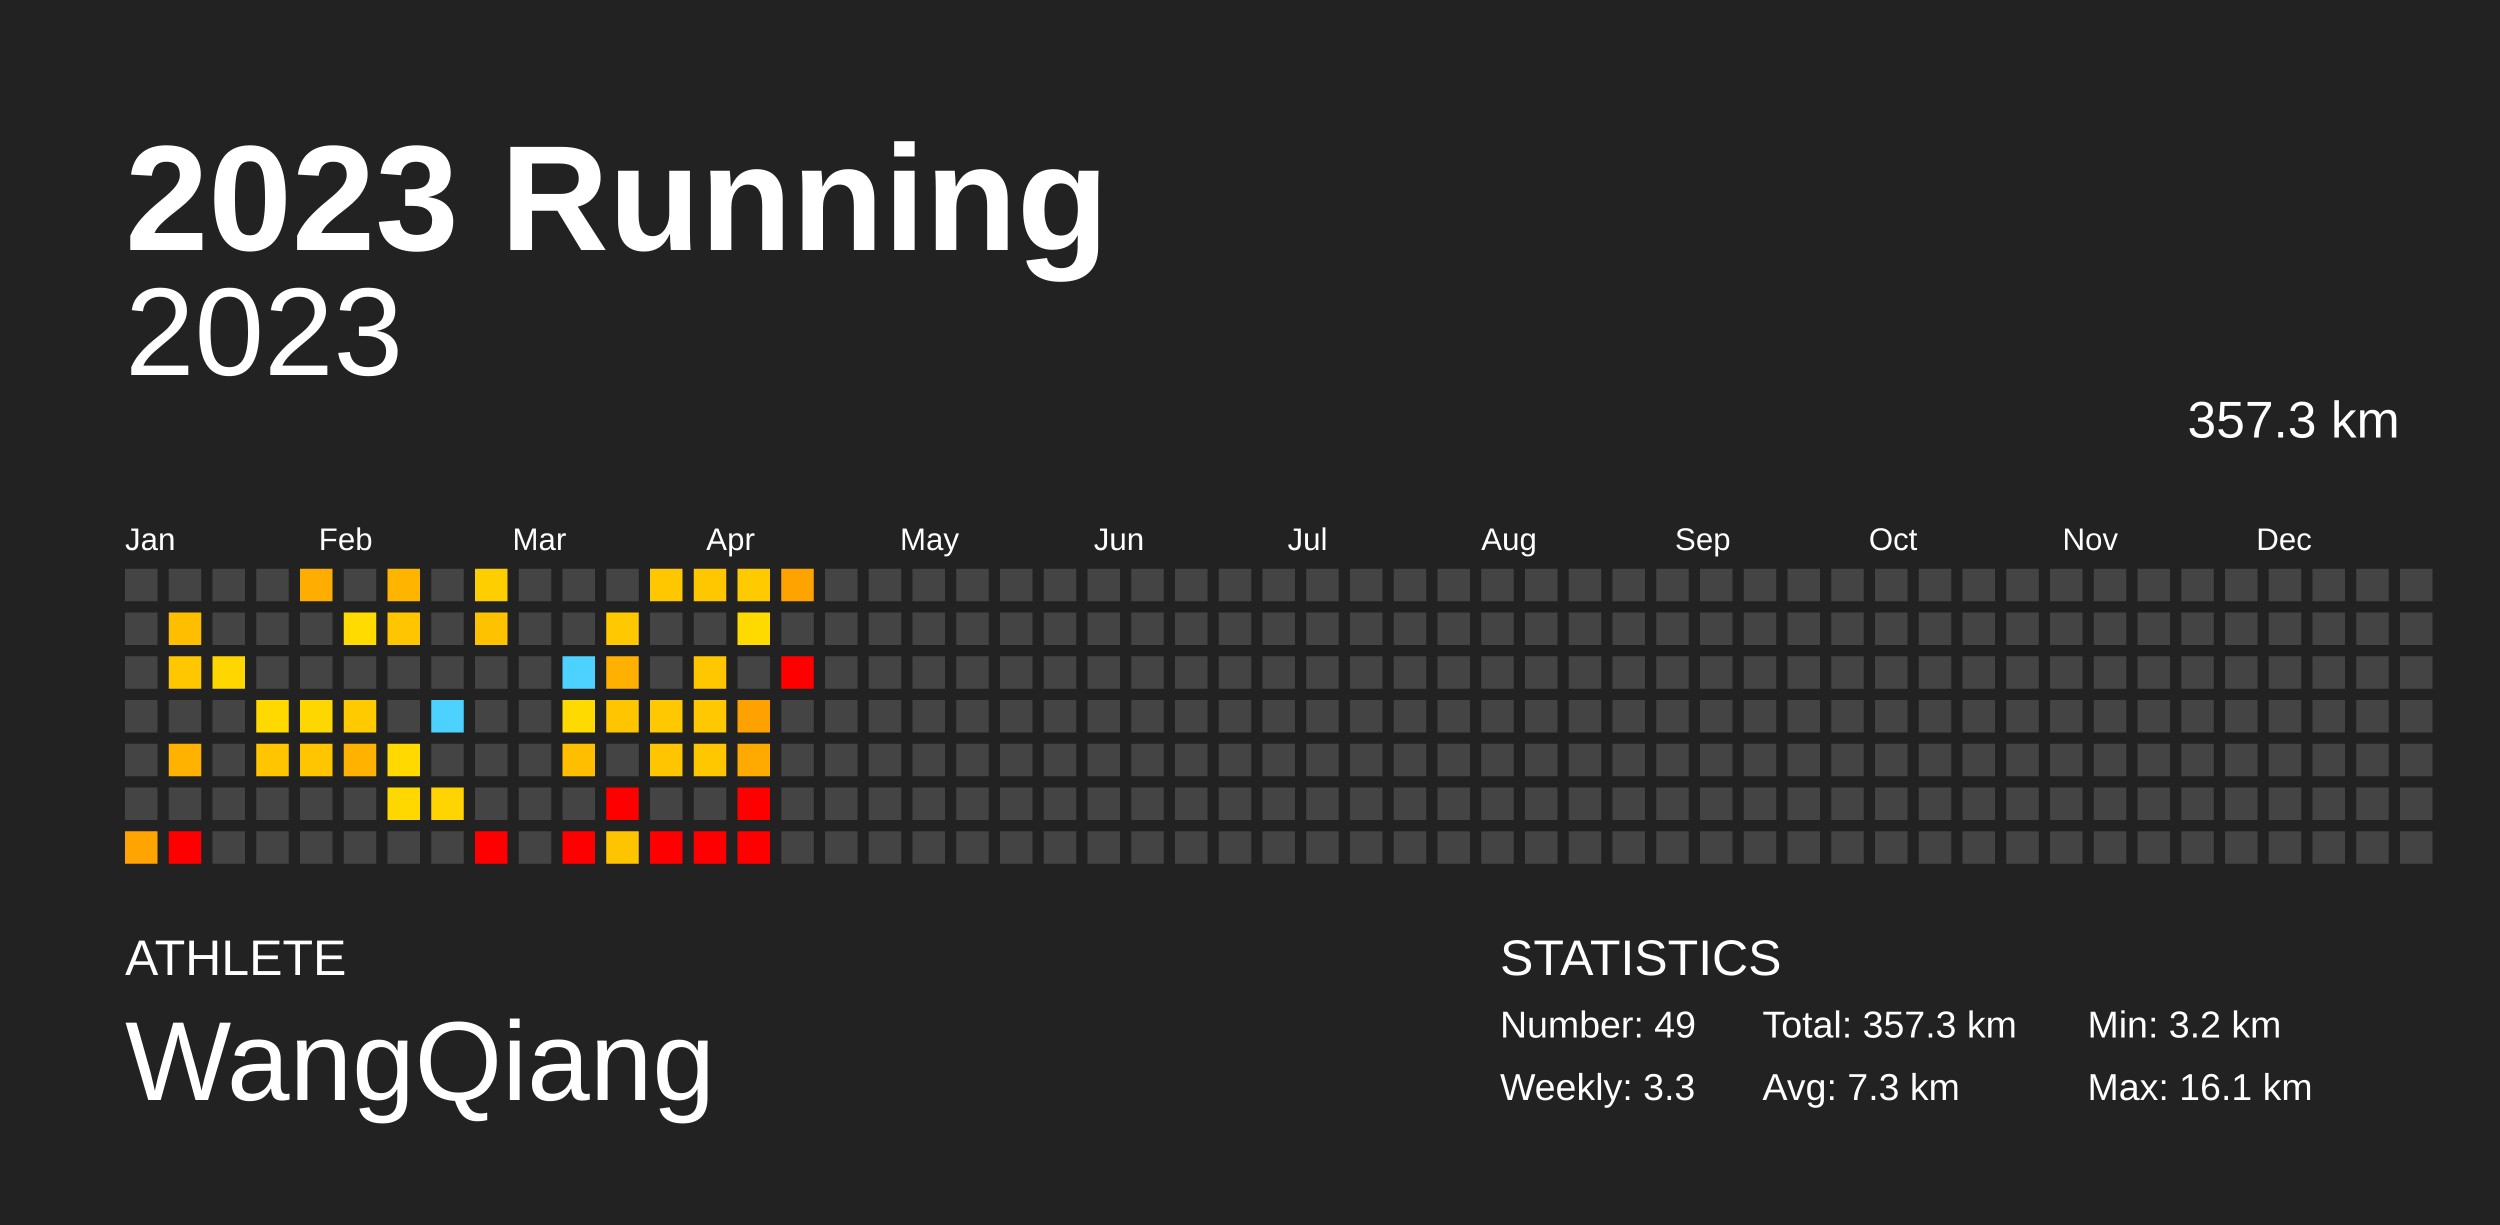
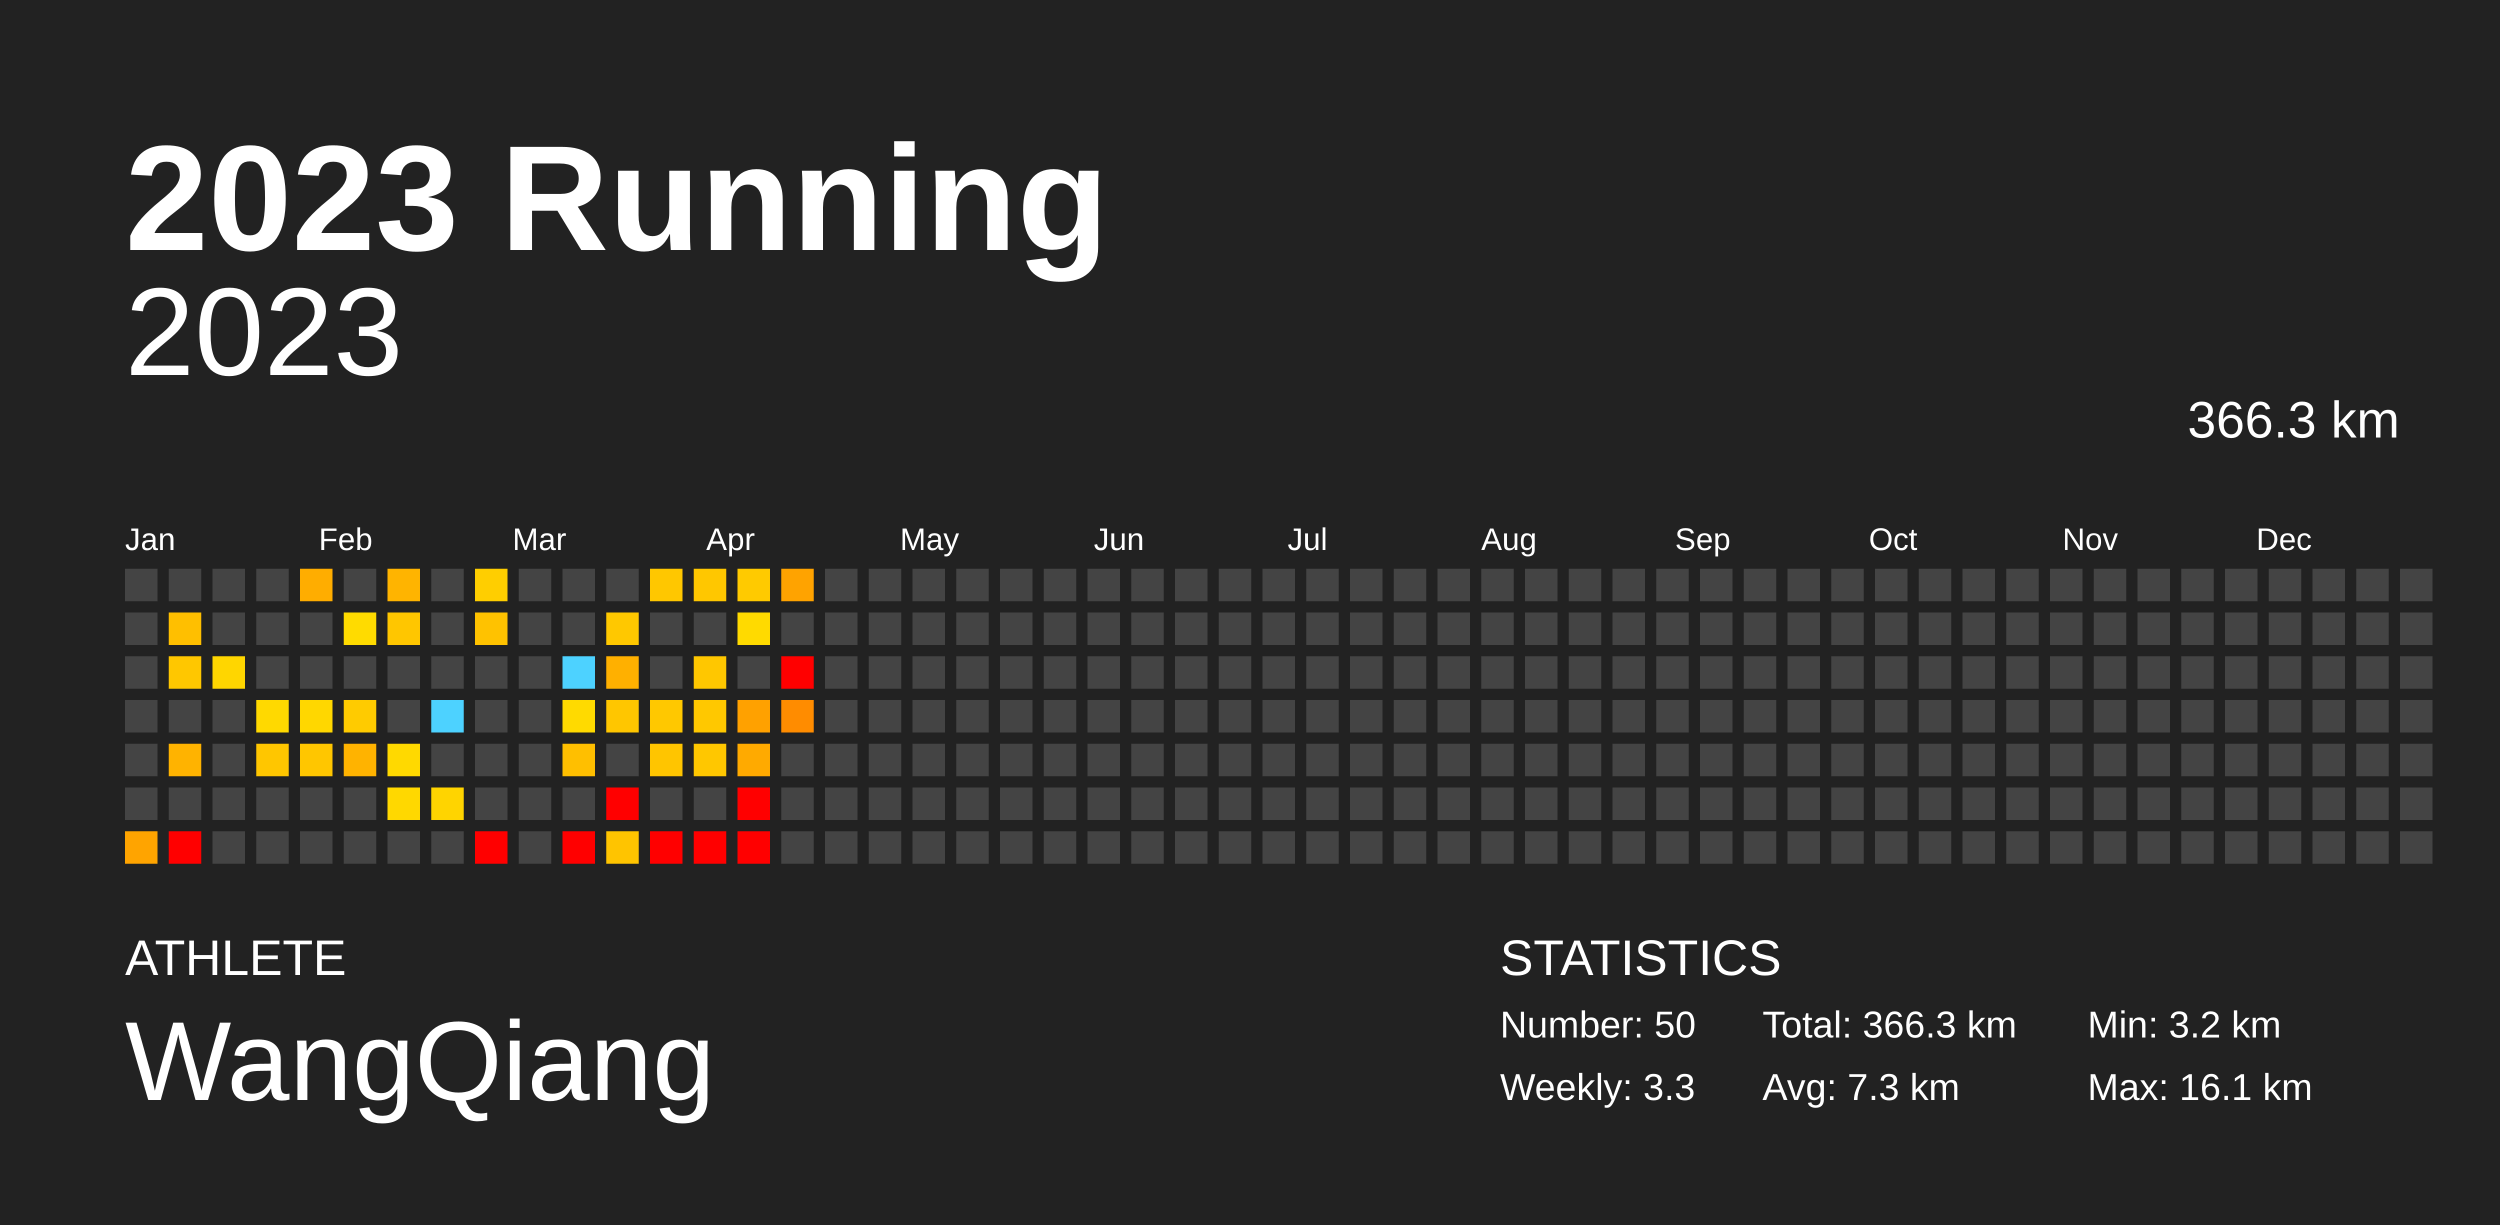
<svg xmlns="http://www.w3.org/2000/svg" baseProfile="full" height="98mm" version="1.1" viewBox="0,0,200,98" width="200mm">
  <defs />
  <rect fill="#222222" height="98" width="200" x="0" y="0" />
  <text fill="#FFFFFF" style="font-size:12px; font-family:Arial; font-weight:bold;" x="10" y="20">2023 Running</text>
  <text fill="#FFFFFF" style="font-size:4px; font-family:Arial" x="10" y="78">ATHLETE</text>
  <text fill="#FFFFFF" style="font-size:9px; font-family:Arial" x="10" y="88">WangQiang</text>
  <text fill="#FFFFFF" style="font-size:4px; font-family:Arial" x="120" y="78">STATISTICS</text>
-   <text fill="#FFFFFF" style="font-size:3px; font-family:Arial" x="120" y="83">Number: 49</text>
+   <text fill="#FFFFFF" style="font-size:3px; font-family:Arial" x="120" y="83">Number: 50</text>
  <text fill="#FFFFFF" style="font-size:3px; font-family:Arial" x="120" y="88">Weekly: 3.3</text>
-   <text fill="#FFFFFF" style="font-size:3px; font-family:Arial" x="141" y="83">Total: 357.3 km</text>
+   <text fill="#FFFFFF" style="font-size:3px; font-family:Arial" x="141" y="83">Total: 366.3 km</text>
  <text fill="#FFFFFF" style="font-size:3px; font-family:Arial" x="141" y="88">Avg: 7.3 km</text>
  <text fill="#FFFFFF" style="font-size:3px; font-family:Arial" x="167" y="83">Min: 3.2 km</text>
  <text fill="#FFFFFF" style="font-size:3px; font-family:Arial" x="167" y="88">Max: 16.1 km</text>
  <text alignment-baseline="hanging" fill="#FFFFFF" style="font-size:10.0px; font-family:Arial;" x="10" y="30">2023</text>
-   <text alignment-baseline="hanging" fill="#FFFFFF" style="font-size:4.125px; font-family:Arial;" x="175" y="35">357.3 km</text>
+   <text alignment-baseline="hanging" fill="#FFFFFF" style="font-size:4.125px; font-family:Arial;" x="175" y="35">366.3 km</text>
  <text fill="#FFFFFF" style="font-size:2.5px; font-family:Arial" x="10.0" y="44">Jan</text>
  <text fill="#FFFFFF" style="font-size:2.5px; font-family:Arial" x="25.5" y="44">Feb</text>
  <text fill="#FFFFFF" style="font-size:2.5px; font-family:Arial" x="41.0" y="44">Mar</text>
  <text fill="#FFFFFF" style="font-size:2.5px; font-family:Arial" x="56.5" y="44">Apr</text>
  <text fill="#FFFFFF" style="font-size:2.5px; font-family:Arial" x="72.0" y="44">May</text>
  <text fill="#FFFFFF" style="font-size:2.5px; font-family:Arial" x="87.5" y="44">Jun</text>
  <text fill="#FFFFFF" style="font-size:2.5px; font-family:Arial" x="103.0" y="44">Jul</text>
  <text fill="#FFFFFF" style="font-size:2.5px; font-family:Arial" x="118.5" y="44">Aug</text>
  <text fill="#FFFFFF" style="font-size:2.5px; font-family:Arial" x="134.0" y="44">Sep</text>
  <text fill="#FFFFFF" style="font-size:2.5px; font-family:Arial" x="149.5" y="44">Oct</text>
  <text fill="#FFFFFF" style="font-size:2.5px; font-family:Arial" x="165.0" y="44">Nov</text>
  <text fill="#FFFFFF" style="font-size:2.5px; font-family:Arial" x="180.5" y="44">Dec</text>
  <rect fill="#444444" height="2.6" width="2.6" x="10.0" y="45.5" />
  <rect fill="#444444" height="2.6" width="2.6" x="10.0" y="49.0" />
  <rect fill="#444444" height="2.6" width="2.6" x="10.0" y="52.5" />
  <rect fill="#444444" height="2.6" width="2.6" x="10.0" y="56.0" />
  <rect fill="#444444" height="2.6" width="2.6" x="10.0" y="59.5" />
  <rect fill="#444444" height="2.6" width="2.6" x="10.0" y="63.0" />
  <rect fill="#ffa400" height="2.6" width="2.6" x="10.0" y="66.5" />
  <rect fill="#444444" height="2.6" width="2.6" x="13.5" y="45.5" />
  <rect fill="#ffbf00" height="2.6" width="2.6" x="13.5" y="49.0" />
  <rect fill="#ffc700" height="2.6" width="2.6" x="13.5" y="52.5" />
  <rect fill="#444444" height="2.6" width="2.6" x="13.5" y="56.0" />
  <rect fill="#ffb300" height="2.6" width="2.6" x="13.5" y="59.5" />
  <rect fill="#444444" height="2.6" width="2.6" x="13.5" y="63.0" />
  <rect fill="red" height="2.6" width="2.6" x="13.5" y="66.5" />
  <rect fill="#444444" height="2.6" width="2.6" x="17.0" y="45.5" />
  <rect fill="#444444" height="2.6" width="2.6" x="17.0" y="49.0" />
  <rect fill="#ffd600" height="2.6" width="2.6" x="17.0" y="52.5" />
  <rect fill="#444444" height="2.6" width="2.6" x="17.0" y="56.0" />
  <rect fill="#444444" height="2.6" width="2.6" x="17.0" y="59.5" />
  <rect fill="#444444" height="2.6" width="2.6" x="17.0" y="63.0" />
  <rect fill="#444444" height="2.6" width="2.6" x="17.0" y="66.5" />
  <rect fill="#444444" height="2.6" width="2.6" x="20.5" y="45.5" />
  <rect fill="#444444" height="2.6" width="2.6" x="20.5" y="49.0" />
  <rect fill="#444444" height="2.6" width="2.6" x="20.5" y="52.5" />
  <rect fill="#ffd900" height="2.6" width="2.6" x="20.5" y="56.0" />
  <rect fill="#ffc600" height="2.6" width="2.6" x="20.5" y="59.5" />
  <rect fill="#444444" height="2.6" width="2.6" x="20.5" y="63.0" />
  <rect fill="#444444" height="2.6" width="2.6" x="20.5" y="66.5" />
  <rect fill="#ffad00" height="2.6" width="2.6" x="24.0" y="45.5" />
  <rect fill="#444444" height="2.6" width="2.6" x="24.0" y="49.0" />
  <rect fill="#444444" height="2.6" width="2.6" x="24.0" y="52.5" />
  <rect fill="#ffd700" height="2.6" width="2.6" x="24.0" y="56.0" />
  <rect fill="#ffc600" height="2.6" width="2.6" x="24.0" y="59.5" />
  <rect fill="#444444" height="2.6" width="2.6" x="24.0" y="63.0" />
  <rect fill="#444444" height="2.6" width="2.6" x="24.0" y="66.5" />
  <rect fill="#444444" height="2.6" width="2.6" x="27.5" y="45.5" />
  <rect fill="#ffdb00" height="2.6" width="2.6" x="27.5" y="49.0" />
  <rect fill="#444444" height="2.6" width="2.6" x="27.5" y="52.5" />
  <rect fill="#ffcb00" height="2.6" width="2.6" x="27.5" y="56.0" />
  <rect fill="#ffb300" height="2.6" width="2.6" x="27.5" y="59.5" />
  <rect fill="#444444" height="2.6" width="2.6" x="27.5" y="63.0" />
  <rect fill="#444444" height="2.6" width="2.6" x="27.5" y="66.5" />
  <rect fill="#ffb400" height="2.6" width="2.6" x="31.0" y="45.5" />
  <rect fill="#ffc600" height="2.6" width="2.6" x="31.0" y="49.0" />
  <rect fill="#444444" height="2.6" width="2.6" x="31.0" y="52.5" />
  <rect fill="#444444" height="2.6" width="2.6" x="31.0" y="56.0" />
  <rect fill="#ffd900" height="2.6" width="2.6" x="31.0" y="59.5" />
  <rect fill="#ffd800" height="2.6" width="2.6" x="31.0" y="63.0" />
  <rect fill="#444444" height="2.6" width="2.6" x="31.0" y="66.5" />
  <rect fill="#444444" height="2.6" width="2.6" x="34.5" y="45.5" />
  <rect fill="#444444" height="2.6" width="2.6" x="34.5" y="49.0" />
  <rect fill="#444444" height="2.6" width="2.6" x="34.5" y="52.5" />
  <rect fill="#4dd2ff" height="2.6" width="2.6" x="34.5" y="56.0" />
  <rect fill="#444444" height="2.6" width="2.6" x="34.5" y="59.5" />
  <rect fill="#ffd400" height="2.6" width="2.6" x="34.5" y="63.0" />
  <rect fill="#444444" height="2.6" width="2.6" x="34.5" y="66.5" />
  <rect fill="#ffce00" height="2.6" width="2.6" x="38.0" y="45.5" />
  <rect fill="#ffc200" height="2.6" width="2.6" x="38.0" y="49.0" />
  <rect fill="#444444" height="2.6" width="2.6" x="38.0" y="52.5" />
  <rect fill="#444444" height="2.6" width="2.6" x="38.0" y="56.0" />
  <rect fill="#444444" height="2.6" width="2.6" x="38.0" y="59.5" />
  <rect fill="#444444" height="2.6" width="2.6" x="38.0" y="63.0" />
  <rect fill="red" height="2.6" width="2.6" x="38.0" y="66.5" />
  <rect fill="#444444" height="2.6" width="2.6" x="41.5" y="45.5" />
  <rect fill="#444444" height="2.6" width="2.6" x="41.5" y="49.0" />
  <rect fill="#444444" height="2.6" width="2.6" x="41.5" y="52.5" />
  <rect fill="#444444" height="2.6" width="2.6" x="41.5" y="56.0" />
  <rect fill="#444444" height="2.6" width="2.6" x="41.5" y="59.5" />
  <rect fill="#444444" height="2.6" width="2.6" x="41.5" y="63.0" />
  <rect fill="#444444" height="2.6" width="2.6" x="41.5" y="66.5" />
  <rect fill="#444444" height="2.6" width="2.6" x="45.0" y="45.5" />
  <rect fill="#444444" height="2.6" width="2.6" x="45.0" y="49.0" />
  <rect fill="#4dd2ff" height="2.6" width="2.6" x="45.0" y="52.5" />
  <rect fill="#ffda00" height="2.6" width="2.6" x="45.0" y="56.0" />
  <rect fill="#ffbf00" height="2.6" width="2.6" x="45.0" y="59.5" />
  <rect fill="#444444" height="2.6" width="2.6" x="45.0" y="63.0" />
  <rect fill="red" height="2.6" width="2.6" x="45.0" y="66.5" />
  <rect fill="#444444" height="2.6" width="2.6" x="48.5" y="45.5" />
  <rect fill="#ffc800" height="2.6" width="2.6" x="48.5" y="49.0" />
  <rect fill="#ffb000" height="2.6" width="2.6" x="48.5" y="52.5" />
  <rect fill="#ffc600" height="2.6" width="2.6" x="48.5" y="56.0" />
  <rect fill="#444444" height="2.6" width="2.6" x="48.5" y="59.5" />
  <rect fill="red" height="2.6" width="2.6" x="48.5" y="63.0" />
  <rect fill="#ffc400" height="2.6" width="2.6" x="48.5" y="66.5" />
  <rect fill="#ffc700" height="2.6" width="2.6" x="52.0" y="45.5" />
  <rect fill="#444444" height="2.6" width="2.6" x="52.0" y="49.0" />
  <rect fill="#444444" height="2.6" width="2.6" x="52.0" y="52.5" />
  <rect fill="#ffc800" height="2.6" width="2.6" x="52.0" y="56.0" />
  <rect fill="#ffc500" height="2.6" width="2.6" x="52.0" y="59.5" />
  <rect fill="#444444" height="2.6" width="2.6" x="52.0" y="63.0" />
  <rect fill="red" height="2.6" width="2.6" x="52.0" y="66.5" />
  <rect fill="#ffc700" height="2.6" width="2.6" x="55.5" y="45.5" />
  <rect fill="#444444" height="2.6" width="2.6" x="55.5" y="49.0" />
  <rect fill="#ffc700" height="2.6" width="2.6" x="55.5" y="52.5" />
  <rect fill="#ffc800" height="2.6" width="2.6" x="55.5" y="56.0" />
  <rect fill="#ffc700" height="2.6" width="2.6" x="55.5" y="59.5" />
  <rect fill="#444444" height="2.6" width="2.6" x="55.5" y="63.0" />
  <rect fill="red" height="2.6" width="2.6" x="55.5" y="66.5" />
  <rect fill="#ffca00" height="2.6" width="2.6" x="59.0" y="45.5" />
  <rect fill="#ffda00" height="2.6" width="2.6" x="59.0" y="49.0" />
  <rect fill="#444444" height="2.6" width="2.6" x="59.0" y="52.5" />
  <rect fill="#ffa100" height="2.6" width="2.6" x="59.0" y="56.0" />
  <rect fill="#ffaa00" height="2.6" width="2.6" x="59.0" y="59.5" />
  <rect fill="red" height="2.6" width="2.6" x="59.0" y="63.0" />
  <rect fill="red" height="2.6" width="2.6" x="59.0" y="66.5" />
  <rect fill="#ffa300" height="2.6" width="2.6" x="62.5" y="45.5" />
  <rect fill="#444444" height="2.6" width="2.6" x="62.5" y="49.0" />
  <rect fill="red" height="2.6" width="2.6" x="62.5" y="52.5" />
-   <rect fill="#444444" height="2.6" width="2.6" x="62.5" y="56.0" />
+   <rect fill="#ff8c00" height="2.6" width="2.6" x="62.5" y="56.0" />
  <rect fill="#444444" height="2.6" width="2.6" x="62.5" y="59.5" />
  <rect fill="#444444" height="2.6" width="2.6" x="62.5" y="63.0" />
  <rect fill="#444444" height="2.6" width="2.6" x="62.5" y="66.5" />
  <rect fill="#444444" height="2.6" width="2.6" x="66.0" y="45.5" />
  <rect fill="#444444" height="2.6" width="2.6" x="66.0" y="49.0" />
  <rect fill="#444444" height="2.6" width="2.6" x="66.0" y="52.5" />
  <rect fill="#444444" height="2.6" width="2.6" x="66.0" y="56.0" />
  <rect fill="#444444" height="2.6" width="2.6" x="66.0" y="59.5" />
  <rect fill="#444444" height="2.6" width="2.6" x="66.0" y="63.0" />
  <rect fill="#444444" height="2.6" width="2.6" x="66.0" y="66.5" />
  <rect fill="#444444" height="2.6" width="2.6" x="69.5" y="45.5" />
  <rect fill="#444444" height="2.6" width="2.6" x="69.5" y="49.0" />
  <rect fill="#444444" height="2.6" width="2.6" x="69.5" y="52.5" />
  <rect fill="#444444" height="2.6" width="2.6" x="69.5" y="56.0" />
  <rect fill="#444444" height="2.6" width="2.6" x="69.5" y="59.5" />
  <rect fill="#444444" height="2.6" width="2.6" x="69.5" y="63.0" />
  <rect fill="#444444" height="2.6" width="2.6" x="69.5" y="66.5" />
  <rect fill="#444444" height="2.6" width="2.6" x="73.0" y="45.5" />
  <rect fill="#444444" height="2.6" width="2.6" x="73.0" y="49.0" />
  <rect fill="#444444" height="2.6" width="2.6" x="73.0" y="52.5" />
  <rect fill="#444444" height="2.6" width="2.6" x="73.0" y="56.0" />
  <rect fill="#444444" height="2.6" width="2.6" x="73.0" y="59.5" />
  <rect fill="#444444" height="2.6" width="2.6" x="73.0" y="63.0" />
  <rect fill="#444444" height="2.6" width="2.6" x="73.0" y="66.5" />
  <rect fill="#444444" height="2.6" width="2.6" x="76.5" y="45.5" />
  <rect fill="#444444" height="2.6" width="2.6" x="76.5" y="49.0" />
  <rect fill="#444444" height="2.6" width="2.6" x="76.5" y="52.5" />
  <rect fill="#444444" height="2.6" width="2.6" x="76.5" y="56.0" />
  <rect fill="#444444" height="2.6" width="2.6" x="76.5" y="59.5" />
  <rect fill="#444444" height="2.6" width="2.6" x="76.5" y="63.0" />
  <rect fill="#444444" height="2.6" width="2.6" x="76.5" y="66.5" />
  <rect fill="#444444" height="2.6" width="2.6" x="80.0" y="45.5" />
  <rect fill="#444444" height="2.6" width="2.6" x="80.0" y="49.0" />
  <rect fill="#444444" height="2.6" width="2.6" x="80.0" y="52.5" />
  <rect fill="#444444" height="2.6" width="2.6" x="80.0" y="56.0" />
  <rect fill="#444444" height="2.6" width="2.6" x="80.0" y="59.5" />
  <rect fill="#444444" height="2.6" width="2.6" x="80.0" y="63.0" />
  <rect fill="#444444" height="2.6" width="2.6" x="80.0" y="66.5" />
  <rect fill="#444444" height="2.6" width="2.6" x="83.5" y="45.5" />
  <rect fill="#444444" height="2.6" width="2.6" x="83.5" y="49.0" />
  <rect fill="#444444" height="2.6" width="2.6" x="83.5" y="52.5" />
  <rect fill="#444444" height="2.6" width="2.6" x="83.5" y="56.0" />
  <rect fill="#444444" height="2.6" width="2.6" x="83.5" y="59.5" />
  <rect fill="#444444" height="2.6" width="2.6" x="83.5" y="63.0" />
  <rect fill="#444444" height="2.6" width="2.6" x="83.5" y="66.5" />
  <rect fill="#444444" height="2.6" width="2.6" x="87.0" y="45.5" />
  <rect fill="#444444" height="2.6" width="2.6" x="87.0" y="49.0" />
  <rect fill="#444444" height="2.6" width="2.6" x="87.0" y="52.5" />
  <rect fill="#444444" height="2.6" width="2.6" x="87.0" y="56.0" />
  <rect fill="#444444" height="2.6" width="2.6" x="87.0" y="59.5" />
  <rect fill="#444444" height="2.6" width="2.6" x="87.0" y="63.0" />
  <rect fill="#444444" height="2.6" width="2.6" x="87.0" y="66.5" />
  <rect fill="#444444" height="2.6" width="2.6" x="90.5" y="45.5" />
  <rect fill="#444444" height="2.6" width="2.6" x="90.5" y="49.0" />
  <rect fill="#444444" height="2.6" width="2.6" x="90.5" y="52.5" />
  <rect fill="#444444" height="2.6" width="2.6" x="90.5" y="56.0" />
  <rect fill="#444444" height="2.6" width="2.6" x="90.5" y="59.5" />
  <rect fill="#444444" height="2.6" width="2.6" x="90.5" y="63.0" />
  <rect fill="#444444" height="2.6" width="2.6" x="90.5" y="66.5" />
  <rect fill="#444444" height="2.6" width="2.6" x="94.0" y="45.5" />
  <rect fill="#444444" height="2.6" width="2.6" x="94.0" y="49.0" />
  <rect fill="#444444" height="2.6" width="2.6" x="94.0" y="52.5" />
  <rect fill="#444444" height="2.6" width="2.6" x="94.0" y="56.0" />
  <rect fill="#444444" height="2.6" width="2.6" x="94.0" y="59.5" />
  <rect fill="#444444" height="2.6" width="2.6" x="94.0" y="63.0" />
  <rect fill="#444444" height="2.6" width="2.6" x="94.0" y="66.5" />
  <rect fill="#444444" height="2.6" width="2.6" x="97.5" y="45.5" />
  <rect fill="#444444" height="2.6" width="2.6" x="97.5" y="49.0" />
  <rect fill="#444444" height="2.6" width="2.6" x="97.5" y="52.5" />
  <rect fill="#444444" height="2.6" width="2.6" x="97.5" y="56.0" />
  <rect fill="#444444" height="2.6" width="2.6" x="97.5" y="59.5" />
  <rect fill="#444444" height="2.6" width="2.6" x="97.5" y="63.0" />
  <rect fill="#444444" height="2.6" width="2.6" x="97.5" y="66.5" />
  <rect fill="#444444" height="2.6" width="2.6" x="101.0" y="45.5" />
  <rect fill="#444444" height="2.6" width="2.6" x="101.0" y="49.0" />
  <rect fill="#444444" height="2.6" width="2.6" x="101.0" y="52.5" />
  <rect fill="#444444" height="2.6" width="2.6" x="101.0" y="56.0" />
  <rect fill="#444444" height="2.6" width="2.6" x="101.0" y="59.5" />
  <rect fill="#444444" height="2.6" width="2.6" x="101.0" y="63.0" />
  <rect fill="#444444" height="2.6" width="2.6" x="101.0" y="66.5" />
  <rect fill="#444444" height="2.6" width="2.6" x="104.5" y="45.5" />
  <rect fill="#444444" height="2.6" width="2.6" x="104.5" y="49.0" />
  <rect fill="#444444" height="2.6" width="2.6" x="104.5" y="52.5" />
  <rect fill="#444444" height="2.6" width="2.6" x="104.5" y="56.0" />
  <rect fill="#444444" height="2.6" width="2.6" x="104.5" y="59.5" />
  <rect fill="#444444" height="2.6" width="2.6" x="104.5" y="63.0" />
  <rect fill="#444444" height="2.6" width="2.6" x="104.5" y="66.5" />
  <rect fill="#444444" height="2.6" width="2.6" x="108.0" y="45.5" />
  <rect fill="#444444" height="2.6" width="2.6" x="108.0" y="49.0" />
  <rect fill="#444444" height="2.6" width="2.6" x="108.0" y="52.5" />
  <rect fill="#444444" height="2.6" width="2.6" x="108.0" y="56.0" />
  <rect fill="#444444" height="2.6" width="2.6" x="108.0" y="59.5" />
  <rect fill="#444444" height="2.6" width="2.6" x="108.0" y="63.0" />
  <rect fill="#444444" height="2.6" width="2.6" x="108.0" y="66.5" />
  <rect fill="#444444" height="2.6" width="2.6" x="111.5" y="45.5" />
  <rect fill="#444444" height="2.6" width="2.6" x="111.5" y="49.0" />
  <rect fill="#444444" height="2.6" width="2.6" x="111.5" y="52.5" />
  <rect fill="#444444" height="2.6" width="2.6" x="111.5" y="56.0" />
  <rect fill="#444444" height="2.6" width="2.6" x="111.5" y="59.5" />
  <rect fill="#444444" height="2.6" width="2.6" x="111.5" y="63.0" />
  <rect fill="#444444" height="2.6" width="2.6" x="111.5" y="66.5" />
  <rect fill="#444444" height="2.6" width="2.6" x="115.0" y="45.5" />
  <rect fill="#444444" height="2.6" width="2.6" x="115.0" y="49.0" />
  <rect fill="#444444" height="2.6" width="2.6" x="115.0" y="52.5" />
  <rect fill="#444444" height="2.6" width="2.6" x="115.0" y="56.0" />
  <rect fill="#444444" height="2.6" width="2.6" x="115.0" y="59.5" />
  <rect fill="#444444" height="2.6" width="2.6" x="115.0" y="63.0" />
  <rect fill="#444444" height="2.6" width="2.6" x="115.0" y="66.5" />
  <rect fill="#444444" height="2.6" width="2.6" x="118.5" y="45.5" />
  <rect fill="#444444" height="2.6" width="2.6" x="118.5" y="49.0" />
  <rect fill="#444444" height="2.6" width="2.6" x="118.5" y="52.5" />
  <rect fill="#444444" height="2.6" width="2.6" x="118.5" y="56.0" />
  <rect fill="#444444" height="2.6" width="2.6" x="118.5" y="59.5" />
  <rect fill="#444444" height="2.6" width="2.6" x="118.5" y="63.0" />
  <rect fill="#444444" height="2.6" width="2.6" x="118.5" y="66.5" />
  <rect fill="#444444" height="2.6" width="2.6" x="122.0" y="45.5" />
  <rect fill="#444444" height="2.6" width="2.6" x="122.0" y="49.0" />
  <rect fill="#444444" height="2.6" width="2.6" x="122.0" y="52.5" />
  <rect fill="#444444" height="2.6" width="2.6" x="122.0" y="56.0" />
  <rect fill="#444444" height="2.6" width="2.6" x="122.0" y="59.5" />
  <rect fill="#444444" height="2.6" width="2.6" x="122.0" y="63.0" />
  <rect fill="#444444" height="2.6" width="2.6" x="122.0" y="66.5" />
  <rect fill="#444444" height="2.6" width="2.6" x="125.5" y="45.5" />
  <rect fill="#444444" height="2.6" width="2.6" x="125.5" y="49.0" />
  <rect fill="#444444" height="2.6" width="2.6" x="125.5" y="52.5" />
  <rect fill="#444444" height="2.6" width="2.6" x="125.5" y="56.0" />
  <rect fill="#444444" height="2.6" width="2.6" x="125.5" y="59.5" />
  <rect fill="#444444" height="2.6" width="2.6" x="125.5" y="63.0" />
  <rect fill="#444444" height="2.6" width="2.6" x="125.5" y="66.5" />
  <rect fill="#444444" height="2.6" width="2.6" x="129.0" y="45.5" />
  <rect fill="#444444" height="2.6" width="2.6" x="129.0" y="49.0" />
  <rect fill="#444444" height="2.6" width="2.6" x="129.0" y="52.5" />
  <rect fill="#444444" height="2.6" width="2.6" x="129.0" y="56.0" />
  <rect fill="#444444" height="2.6" width="2.6" x="129.0" y="59.5" />
  <rect fill="#444444" height="2.6" width="2.6" x="129.0" y="63.0" />
  <rect fill="#444444" height="2.6" width="2.6" x="129.0" y="66.5" />
  <rect fill="#444444" height="2.6" width="2.6" x="132.5" y="45.5" />
  <rect fill="#444444" height="2.6" width="2.6" x="132.5" y="49.0" />
  <rect fill="#444444" height="2.6" width="2.6" x="132.5" y="52.5" />
  <rect fill="#444444" height="2.6" width="2.6" x="132.5" y="56.0" />
  <rect fill="#444444" height="2.6" width="2.6" x="132.5" y="59.5" />
  <rect fill="#444444" height="2.6" width="2.6" x="132.5" y="63.0" />
  <rect fill="#444444" height="2.6" width="2.6" x="132.5" y="66.5" />
  <rect fill="#444444" height="2.6" width="2.6" x="136.0" y="45.5" />
  <rect fill="#444444" height="2.6" width="2.6" x="136.0" y="49.0" />
  <rect fill="#444444" height="2.6" width="2.6" x="136.0" y="52.5" />
  <rect fill="#444444" height="2.6" width="2.6" x="136.0" y="56.0" />
  <rect fill="#444444" height="2.6" width="2.6" x="136.0" y="59.5" />
  <rect fill="#444444" height="2.6" width="2.6" x="136.0" y="63.0" />
  <rect fill="#444444" height="2.6" width="2.6" x="136.0" y="66.5" />
  <rect fill="#444444" height="2.6" width="2.6" x="139.5" y="45.5" />
  <rect fill="#444444" height="2.6" width="2.6" x="139.5" y="49.0" />
  <rect fill="#444444" height="2.6" width="2.6" x="139.5" y="52.5" />
  <rect fill="#444444" height="2.6" width="2.6" x="139.5" y="56.0" />
  <rect fill="#444444" height="2.6" width="2.6" x="139.5" y="59.5" />
  <rect fill="#444444" height="2.6" width="2.6" x="139.5" y="63.0" />
  <rect fill="#444444" height="2.6" width="2.6" x="139.5" y="66.5" />
  <rect fill="#444444" height="2.6" width="2.6" x="143.0" y="45.5" />
  <rect fill="#444444" height="2.6" width="2.6" x="143.0" y="49.0" />
  <rect fill="#444444" height="2.6" width="2.6" x="143.0" y="52.5" />
  <rect fill="#444444" height="2.6" width="2.6" x="143.0" y="56.0" />
  <rect fill="#444444" height="2.6" width="2.6" x="143.0" y="59.5" />
  <rect fill="#444444" height="2.6" width="2.6" x="143.0" y="63.0" />
  <rect fill="#444444" height="2.6" width="2.6" x="143.0" y="66.5" />
  <rect fill="#444444" height="2.6" width="2.6" x="146.5" y="45.5" />
  <rect fill="#444444" height="2.6" width="2.6" x="146.5" y="49.0" />
  <rect fill="#444444" height="2.6" width="2.6" x="146.5" y="52.5" />
  <rect fill="#444444" height="2.6" width="2.6" x="146.5" y="56.0" />
  <rect fill="#444444" height="2.6" width="2.6" x="146.5" y="59.5" />
  <rect fill="#444444" height="2.6" width="2.6" x="146.5" y="63.0" />
  <rect fill="#444444" height="2.6" width="2.6" x="146.5" y="66.5" />
  <rect fill="#444444" height="2.6" width="2.6" x="150.0" y="45.5" />
  <rect fill="#444444" height="2.6" width="2.6" x="150.0" y="49.0" />
  <rect fill="#444444" height="2.6" width="2.6" x="150.0" y="52.5" />
  <rect fill="#444444" height="2.6" width="2.6" x="150.0" y="56.0" />
  <rect fill="#444444" height="2.6" width="2.6" x="150.0" y="59.5" />
  <rect fill="#444444" height="2.6" width="2.6" x="150.0" y="63.0" />
  <rect fill="#444444" height="2.6" width="2.6" x="150.0" y="66.5" />
  <rect fill="#444444" height="2.6" width="2.6" x="153.5" y="45.5" />
  <rect fill="#444444" height="2.6" width="2.6" x="153.5" y="49.0" />
  <rect fill="#444444" height="2.6" width="2.6" x="153.5" y="52.5" />
  <rect fill="#444444" height="2.6" width="2.6" x="153.5" y="56.0" />
  <rect fill="#444444" height="2.6" width="2.6" x="153.5" y="59.5" />
  <rect fill="#444444" height="2.6" width="2.6" x="153.5" y="63.0" />
  <rect fill="#444444" height="2.6" width="2.6" x="153.5" y="66.5" />
  <rect fill="#444444" height="2.6" width="2.6" x="157.0" y="45.5" />
  <rect fill="#444444" height="2.6" width="2.6" x="157.0" y="49.0" />
  <rect fill="#444444" height="2.6" width="2.6" x="157.0" y="52.5" />
  <rect fill="#444444" height="2.6" width="2.6" x="157.0" y="56.0" />
  <rect fill="#444444" height="2.6" width="2.6" x="157.0" y="59.5" />
  <rect fill="#444444" height="2.6" width="2.6" x="157.0" y="63.0" />
  <rect fill="#444444" height="2.6" width="2.6" x="157.0" y="66.5" />
  <rect fill="#444444" height="2.6" width="2.6" x="160.5" y="45.5" />
  <rect fill="#444444" height="2.6" width="2.6" x="160.5" y="49.0" />
  <rect fill="#444444" height="2.6" width="2.6" x="160.5" y="52.5" />
  <rect fill="#444444" height="2.6" width="2.6" x="160.5" y="56.0" />
  <rect fill="#444444" height="2.6" width="2.6" x="160.5" y="59.5" />
  <rect fill="#444444" height="2.6" width="2.6" x="160.5" y="63.0" />
  <rect fill="#444444" height="2.6" width="2.6" x="160.5" y="66.5" />
  <rect fill="#444444" height="2.6" width="2.6" x="164.0" y="45.5" />
  <rect fill="#444444" height="2.6" width="2.6" x="164.0" y="49.0" />
  <rect fill="#444444" height="2.6" width="2.6" x="164.0" y="52.5" />
  <rect fill="#444444" height="2.6" width="2.6" x="164.0" y="56.0" />
  <rect fill="#444444" height="2.6" width="2.6" x="164.0" y="59.5" />
  <rect fill="#444444" height="2.6" width="2.6" x="164.0" y="63.0" />
  <rect fill="#444444" height="2.6" width="2.6" x="164.0" y="66.5" />
  <rect fill="#444444" height="2.6" width="2.6" x="167.5" y="45.5" />
  <rect fill="#444444" height="2.6" width="2.6" x="167.5" y="49.0" />
  <rect fill="#444444" height="2.6" width="2.6" x="167.5" y="52.5" />
  <rect fill="#444444" height="2.6" width="2.6" x="167.5" y="56.0" />
  <rect fill="#444444" height="2.6" width="2.6" x="167.5" y="59.5" />
  <rect fill="#444444" height="2.6" width="2.6" x="167.5" y="63.0" />
  <rect fill="#444444" height="2.6" width="2.6" x="167.5" y="66.5" />
  <rect fill="#444444" height="2.6" width="2.6" x="171.0" y="45.5" />
  <rect fill="#444444" height="2.6" width="2.6" x="171.0" y="49.0" />
  <rect fill="#444444" height="2.6" width="2.6" x="171.0" y="52.5" />
  <rect fill="#444444" height="2.6" width="2.6" x="171.0" y="56.0" />
  <rect fill="#444444" height="2.6" width="2.6" x="171.0" y="59.5" />
  <rect fill="#444444" height="2.6" width="2.6" x="171.0" y="63.0" />
  <rect fill="#444444" height="2.6" width="2.6" x="171.0" y="66.5" />
  <rect fill="#444444" height="2.6" width="2.6" x="174.5" y="45.5" />
  <rect fill="#444444" height="2.6" width="2.6" x="174.5" y="49.0" />
  <rect fill="#444444" height="2.6" width="2.6" x="174.5" y="52.5" />
  <rect fill="#444444" height="2.6" width="2.6" x="174.5" y="56.0" />
  <rect fill="#444444" height="2.6" width="2.6" x="174.5" y="59.5" />
  <rect fill="#444444" height="2.6" width="2.6" x="174.5" y="63.0" />
  <rect fill="#444444" height="2.6" width="2.6" x="174.5" y="66.5" />
  <rect fill="#444444" height="2.6" width="2.6" x="178.0" y="45.5" />
  <rect fill="#444444" height="2.6" width="2.6" x="178.0" y="49.0" />
  <rect fill="#444444" height="2.6" width="2.6" x="178.0" y="52.5" />
  <rect fill="#444444" height="2.6" width="2.6" x="178.0" y="56.0" />
  <rect fill="#444444" height="2.6" width="2.6" x="178.0" y="59.5" />
  <rect fill="#444444" height="2.6" width="2.6" x="178.0" y="63.0" />
  <rect fill="#444444" height="2.6" width="2.6" x="178.0" y="66.5" />
  <rect fill="#444444" height="2.6" width="2.6" x="181.5" y="45.5" />
  <rect fill="#444444" height="2.6" width="2.6" x="181.5" y="49.0" />
  <rect fill="#444444" height="2.6" width="2.6" x="181.5" y="52.5" />
  <rect fill="#444444" height="2.6" width="2.6" x="181.5" y="56.0" />
  <rect fill="#444444" height="2.6" width="2.6" x="181.5" y="59.5" />
  <rect fill="#444444" height="2.6" width="2.6" x="181.5" y="63.0" />
  <rect fill="#444444" height="2.6" width="2.6" x="181.5" y="66.5" />
  <rect fill="#444444" height="2.6" width="2.6" x="185.0" y="45.5" />
  <rect fill="#444444" height="2.6" width="2.6" x="185.0" y="49.0" />
  <rect fill="#444444" height="2.6" width="2.6" x="185.0" y="52.5" />
  <rect fill="#444444" height="2.6" width="2.6" x="185.0" y="56.0" />
  <rect fill="#444444" height="2.6" width="2.6" x="185.0" y="59.5" />
  <rect fill="#444444" height="2.6" width="2.6" x="185.0" y="63.0" />
  <rect fill="#444444" height="2.6" width="2.6" x="185.0" y="66.5" />
  <rect fill="#444444" height="2.6" width="2.6" x="188.5" y="45.5" />
  <rect fill="#444444" height="2.6" width="2.6" x="188.5" y="49.0" />
  <rect fill="#444444" height="2.6" width="2.6" x="188.5" y="52.5" />
  <rect fill="#444444" height="2.6" width="2.6" x="188.5" y="56.0" />
  <rect fill="#444444" height="2.6" width="2.6" x="188.5" y="59.5" />
  <rect fill="#444444" height="2.6" width="2.6" x="188.5" y="63.0" />
  <rect fill="#444444" height="2.6" width="2.6" x="188.5" y="66.5" />
  <rect fill="#444444" height="2.6" width="2.6" x="192.0" y="45.5" />
  <rect fill="#444444" height="2.6" width="2.6" x="192.0" y="49.0" />
  <rect fill="#444444" height="2.6" width="2.6" x="192.0" y="52.5" />
  <rect fill="#444444" height="2.6" width="2.6" x="192.0" y="56.0" />
  <rect fill="#444444" height="2.6" width="2.6" x="192.0" y="59.5" />
  <rect fill="#444444" height="2.6" width="2.6" x="192.0" y="63.0" />
  <rect fill="#444444" height="2.6" width="2.6" x="192.0" y="66.5" />
</svg>
